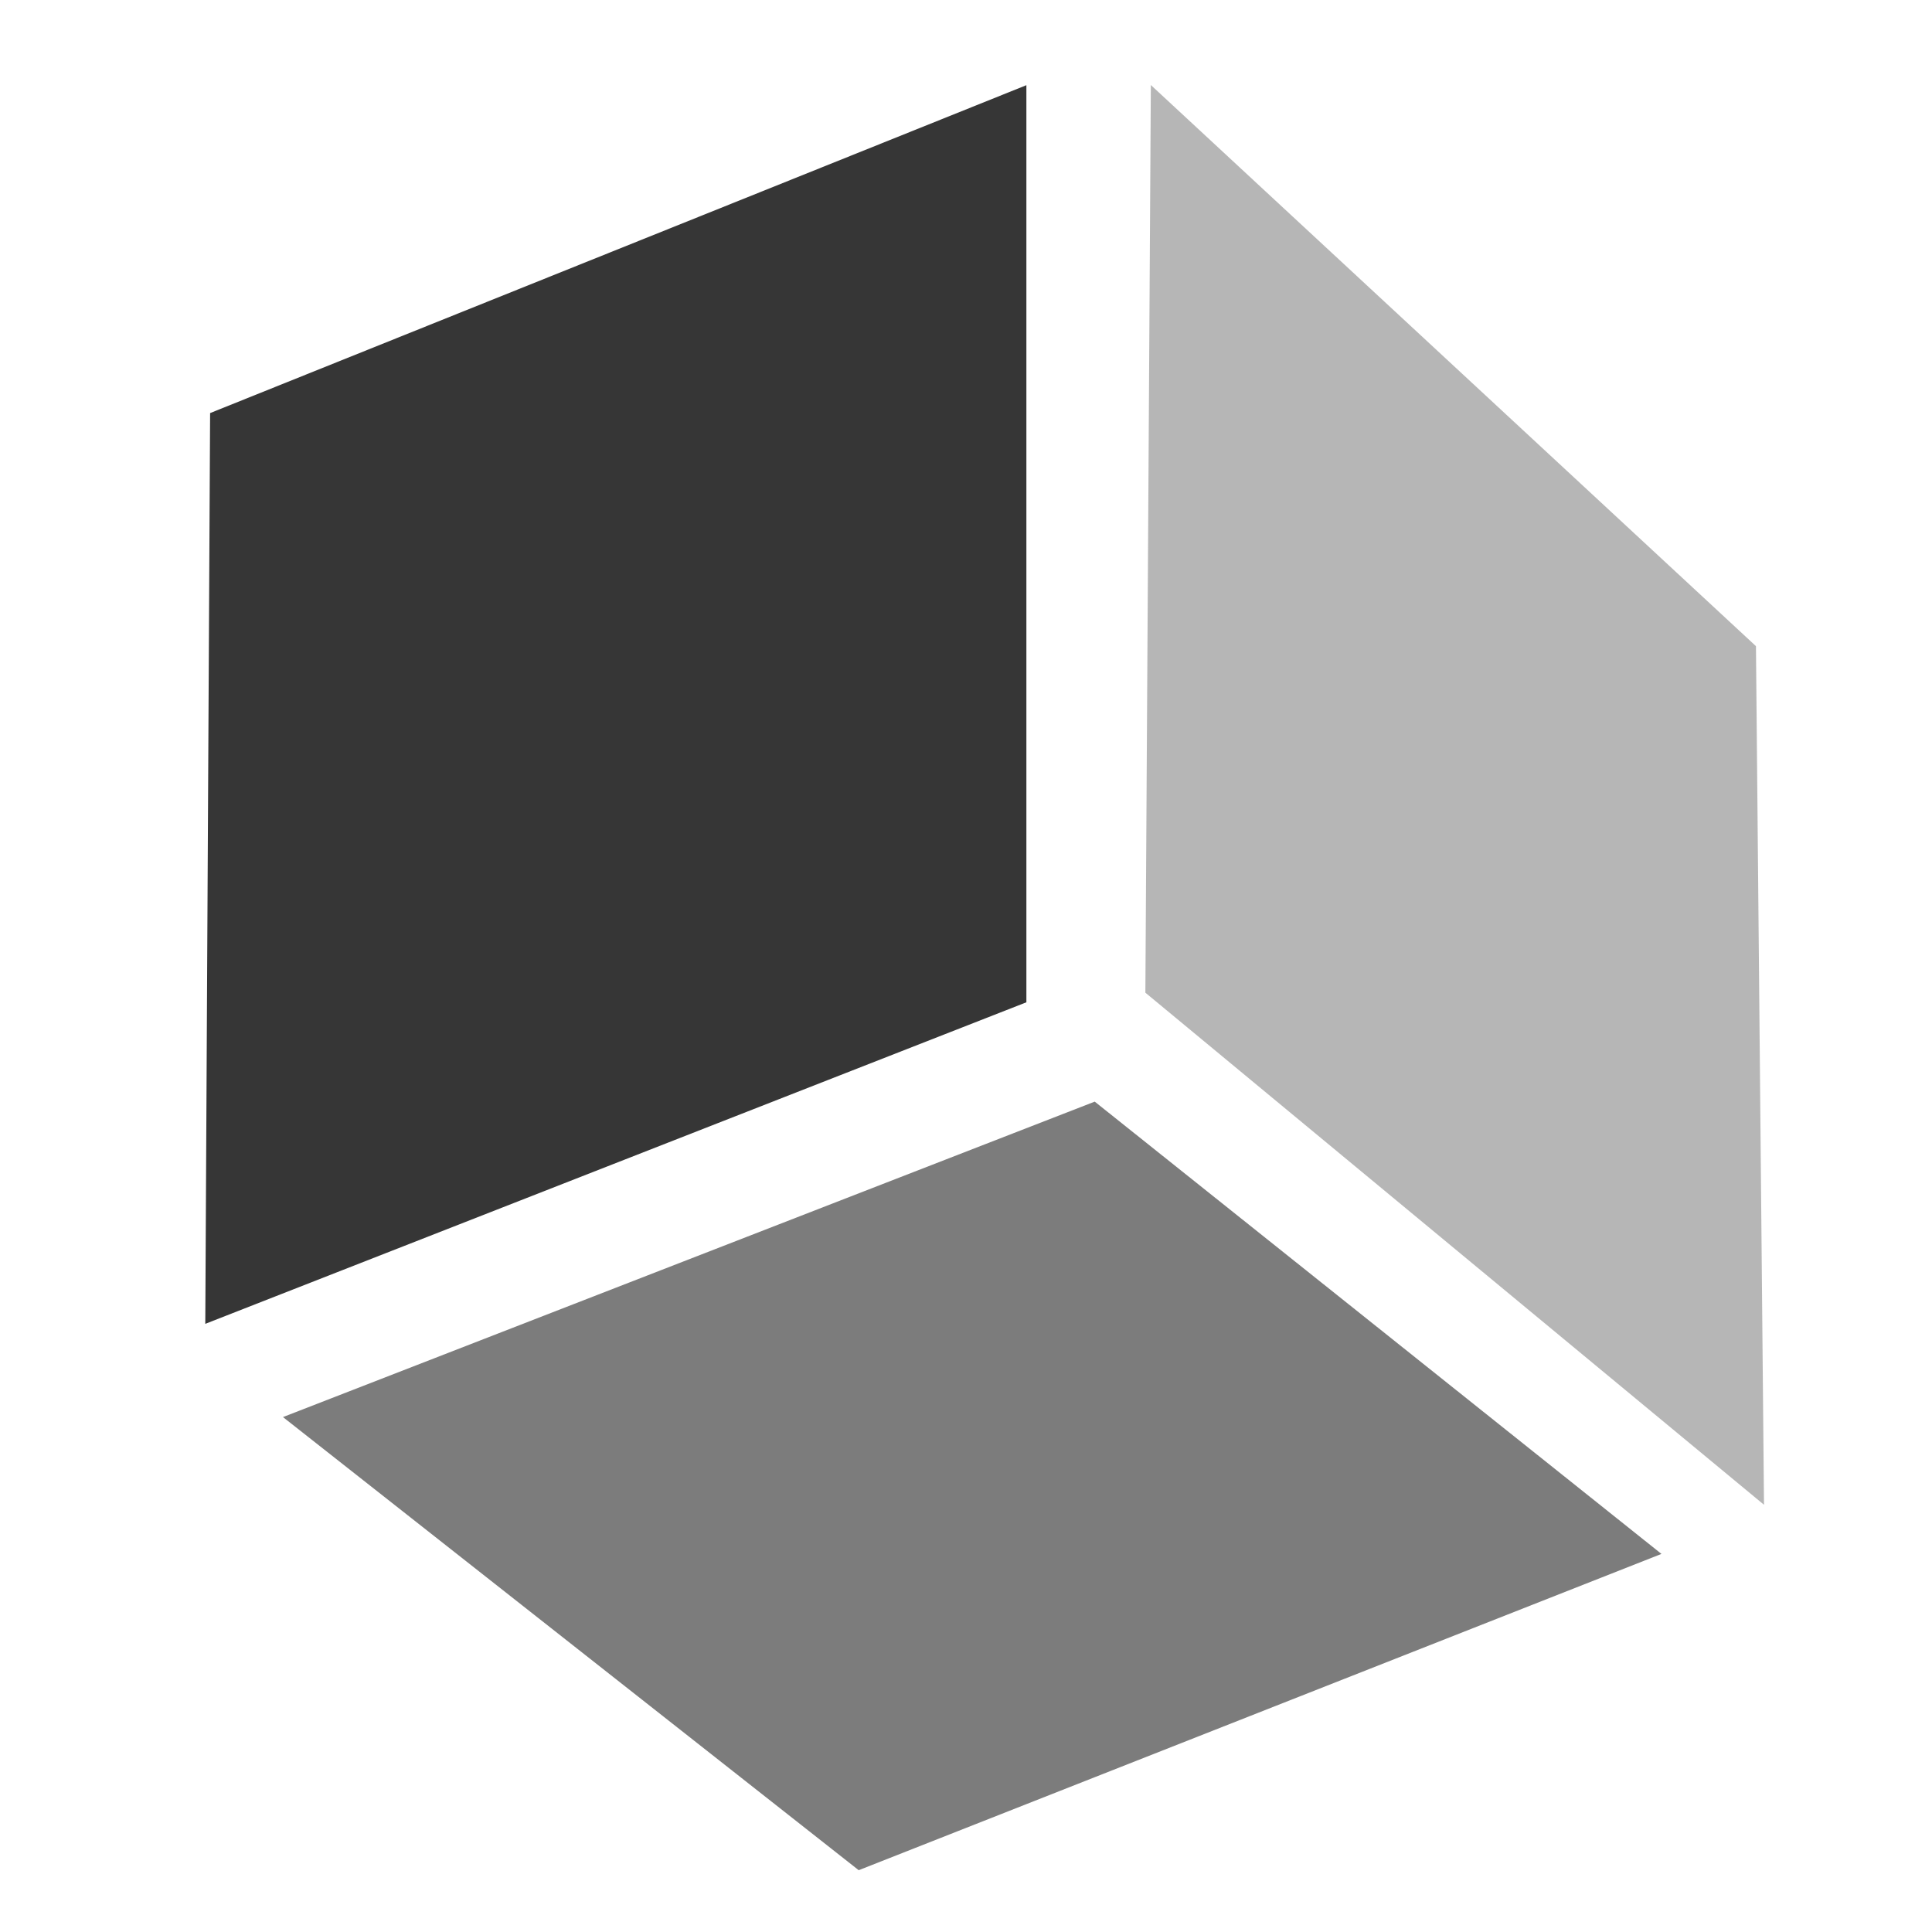
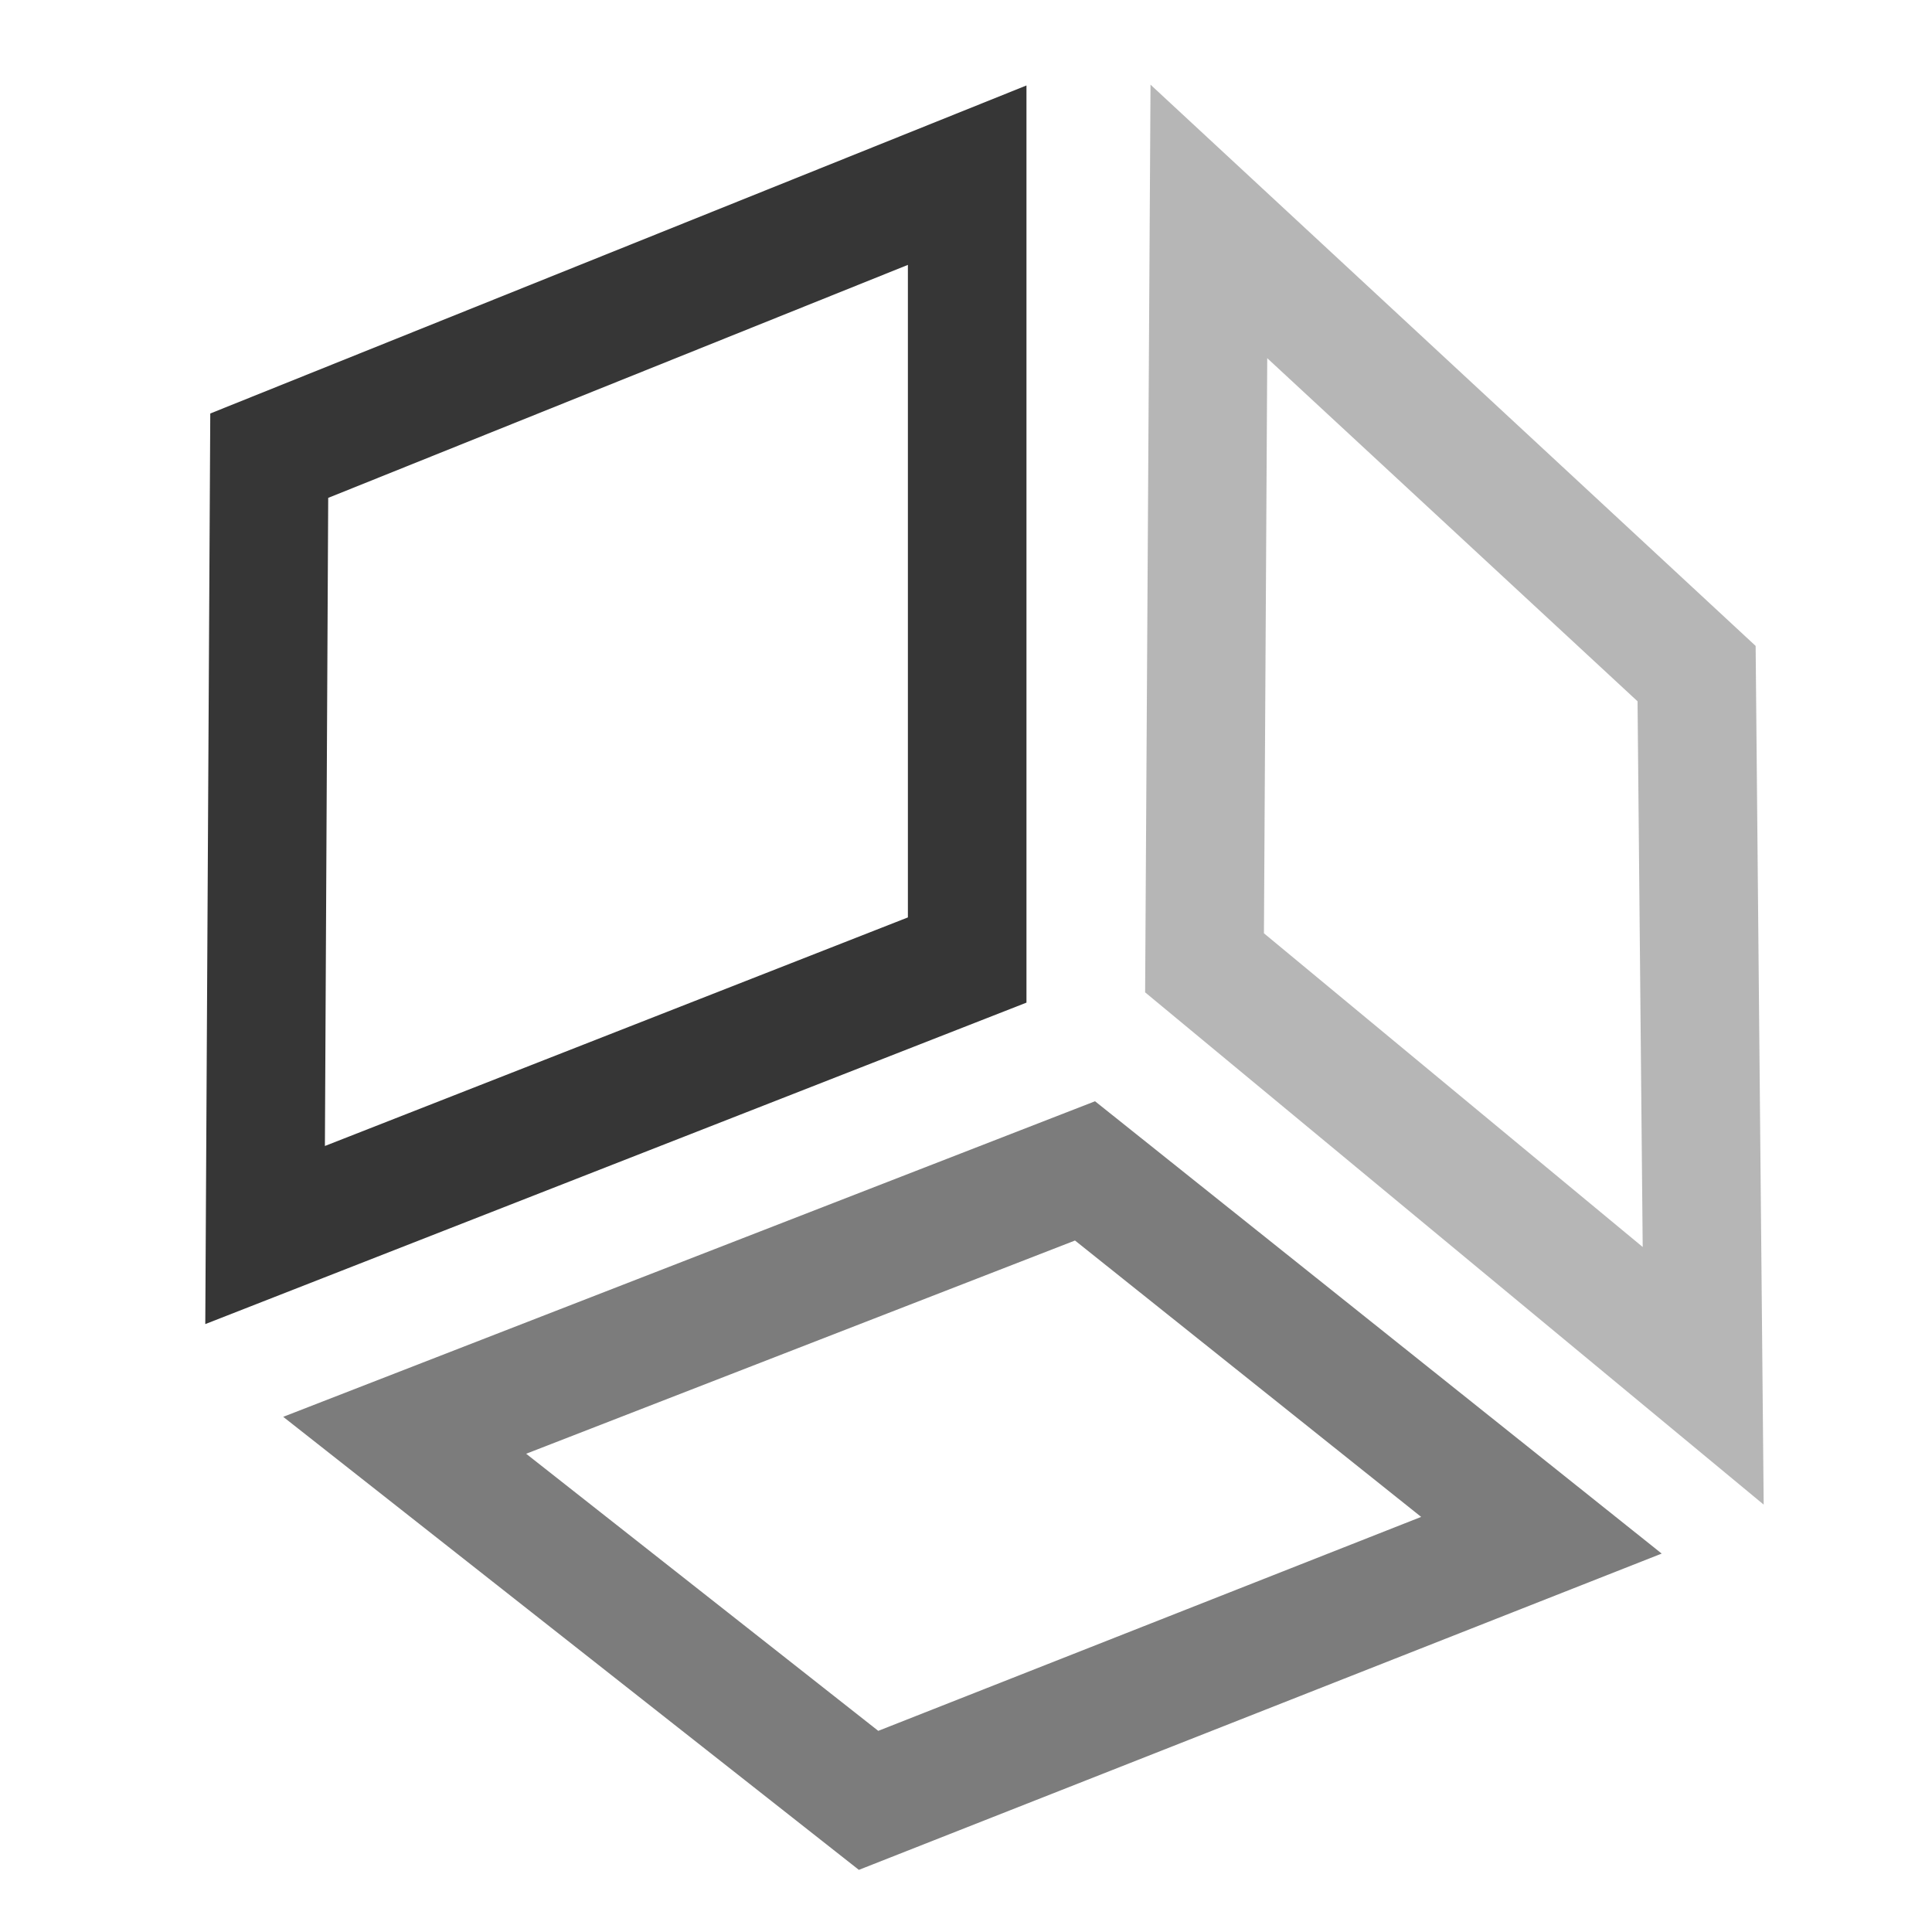
- <svg xmlns="http://www.w3.org/2000/svg" width="16" height="16">
-   <path d="m410.548 637.094 10.2-3.849v-10.978l-10.14 3.925z" style="opacity:1;fill:#363636;fill-opacity:1" transform="matrix(.66667 0 0 .69185 -272 -429.81)" />
-   <path d="m411.513 638.21 10.084-3.776 7.04 5.414-9.972 3.786z" style="opacity:.65;fill:#363636;fill-opacity:1" transform="matrix(.66667 0 0 .69185 -272 -429.81)" />
-   <path d="m422.226 633.13 7.685 6.13-.1-10.278-7.517-6.717z" style="opacity:.36;fill:#363636;fill-opacity:1" transform="matrix(.66667 0 0 .69185 -272 -429.81)" />
+ <svg xmlns="http://www.w3.org/2000/svg" width="16" height="16" version="1.1">
+   <path transform="matrix(.66667 0 0 .69185 -272 -429.81)" d="m420.75 622.27-10.14 3.927-0.062 10.9 10.201-3.848v-10.979zm-1.474 2.148v7.811l-7.242 2.736 0.041-7.758 7.201-2.789z" fill="#363636" />
+   <path transform="matrix(.66667 0 0 .69185 -272 -429.81)" d="m421.6 634.43-10.084 3.777 7.151 5.423 9.973-3.786-7.04-5.415zm-0.249 1.666 4.301 3.309-6.744 2.561-4.374-3.317 6.817-2.552z" fill="#363636" opacity=".65" />
+   <path transform="matrix(.66667 0 0 .69185 -272 -429.81)" d="m422.29 622.26-0.067 10.866 7.684 6.132-0.1-10.279-7.518-6.719zm1.45 3.275 4.6 4.107 0.064 6.532-4.705-3.755 0.041-6.885z" fill="#363636" opacity=".36" />
</svg>
